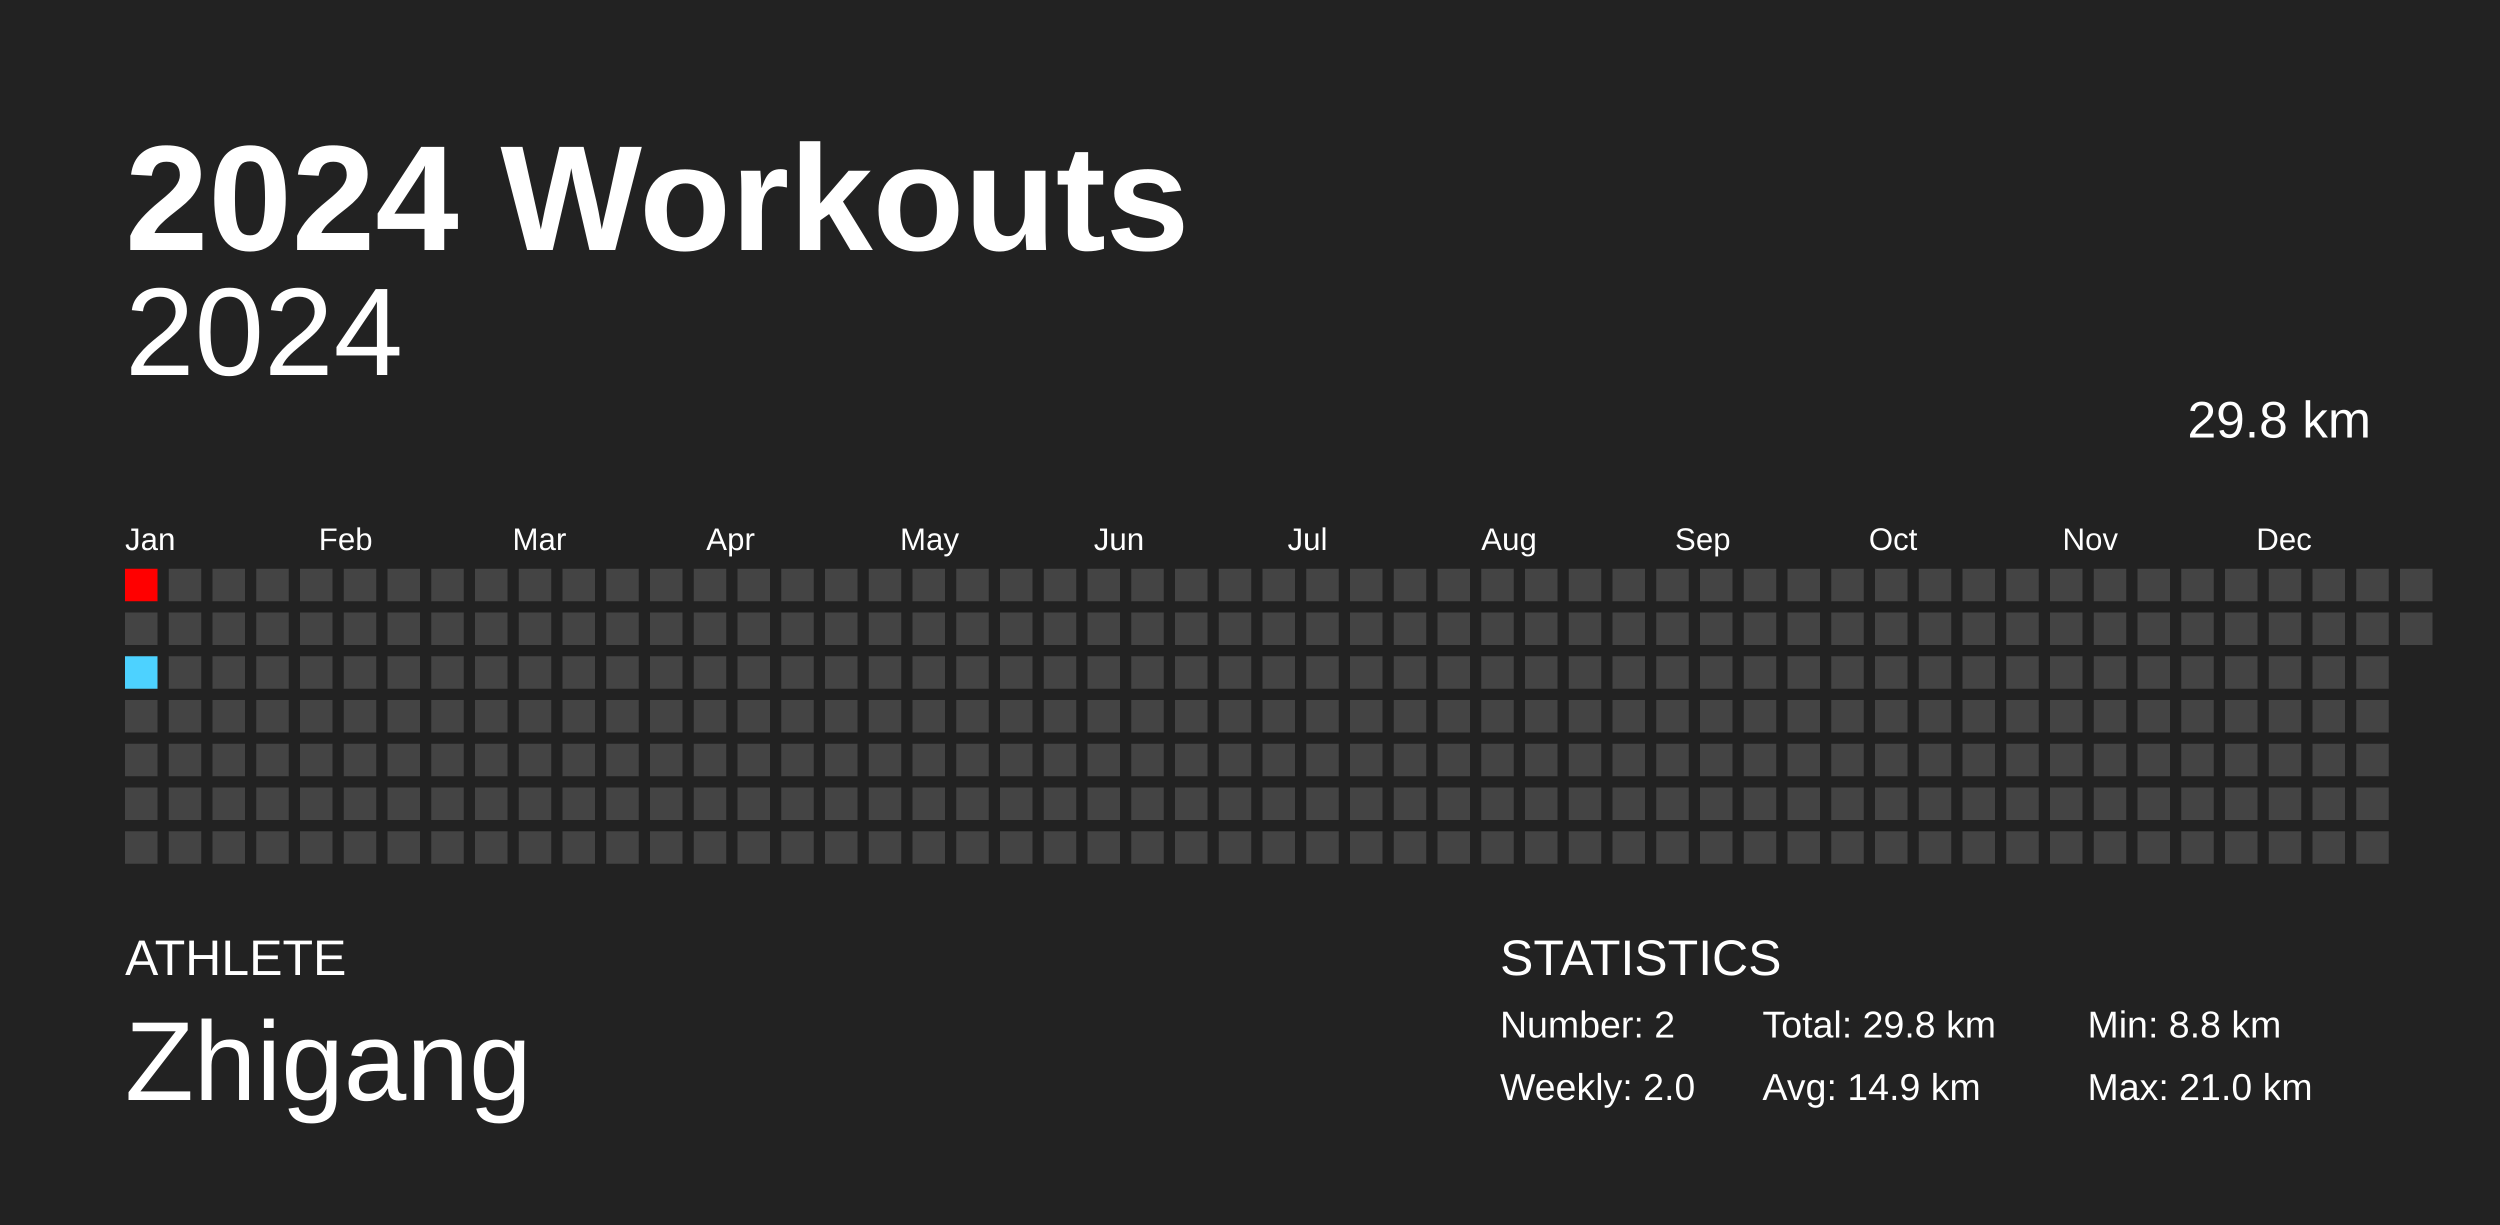
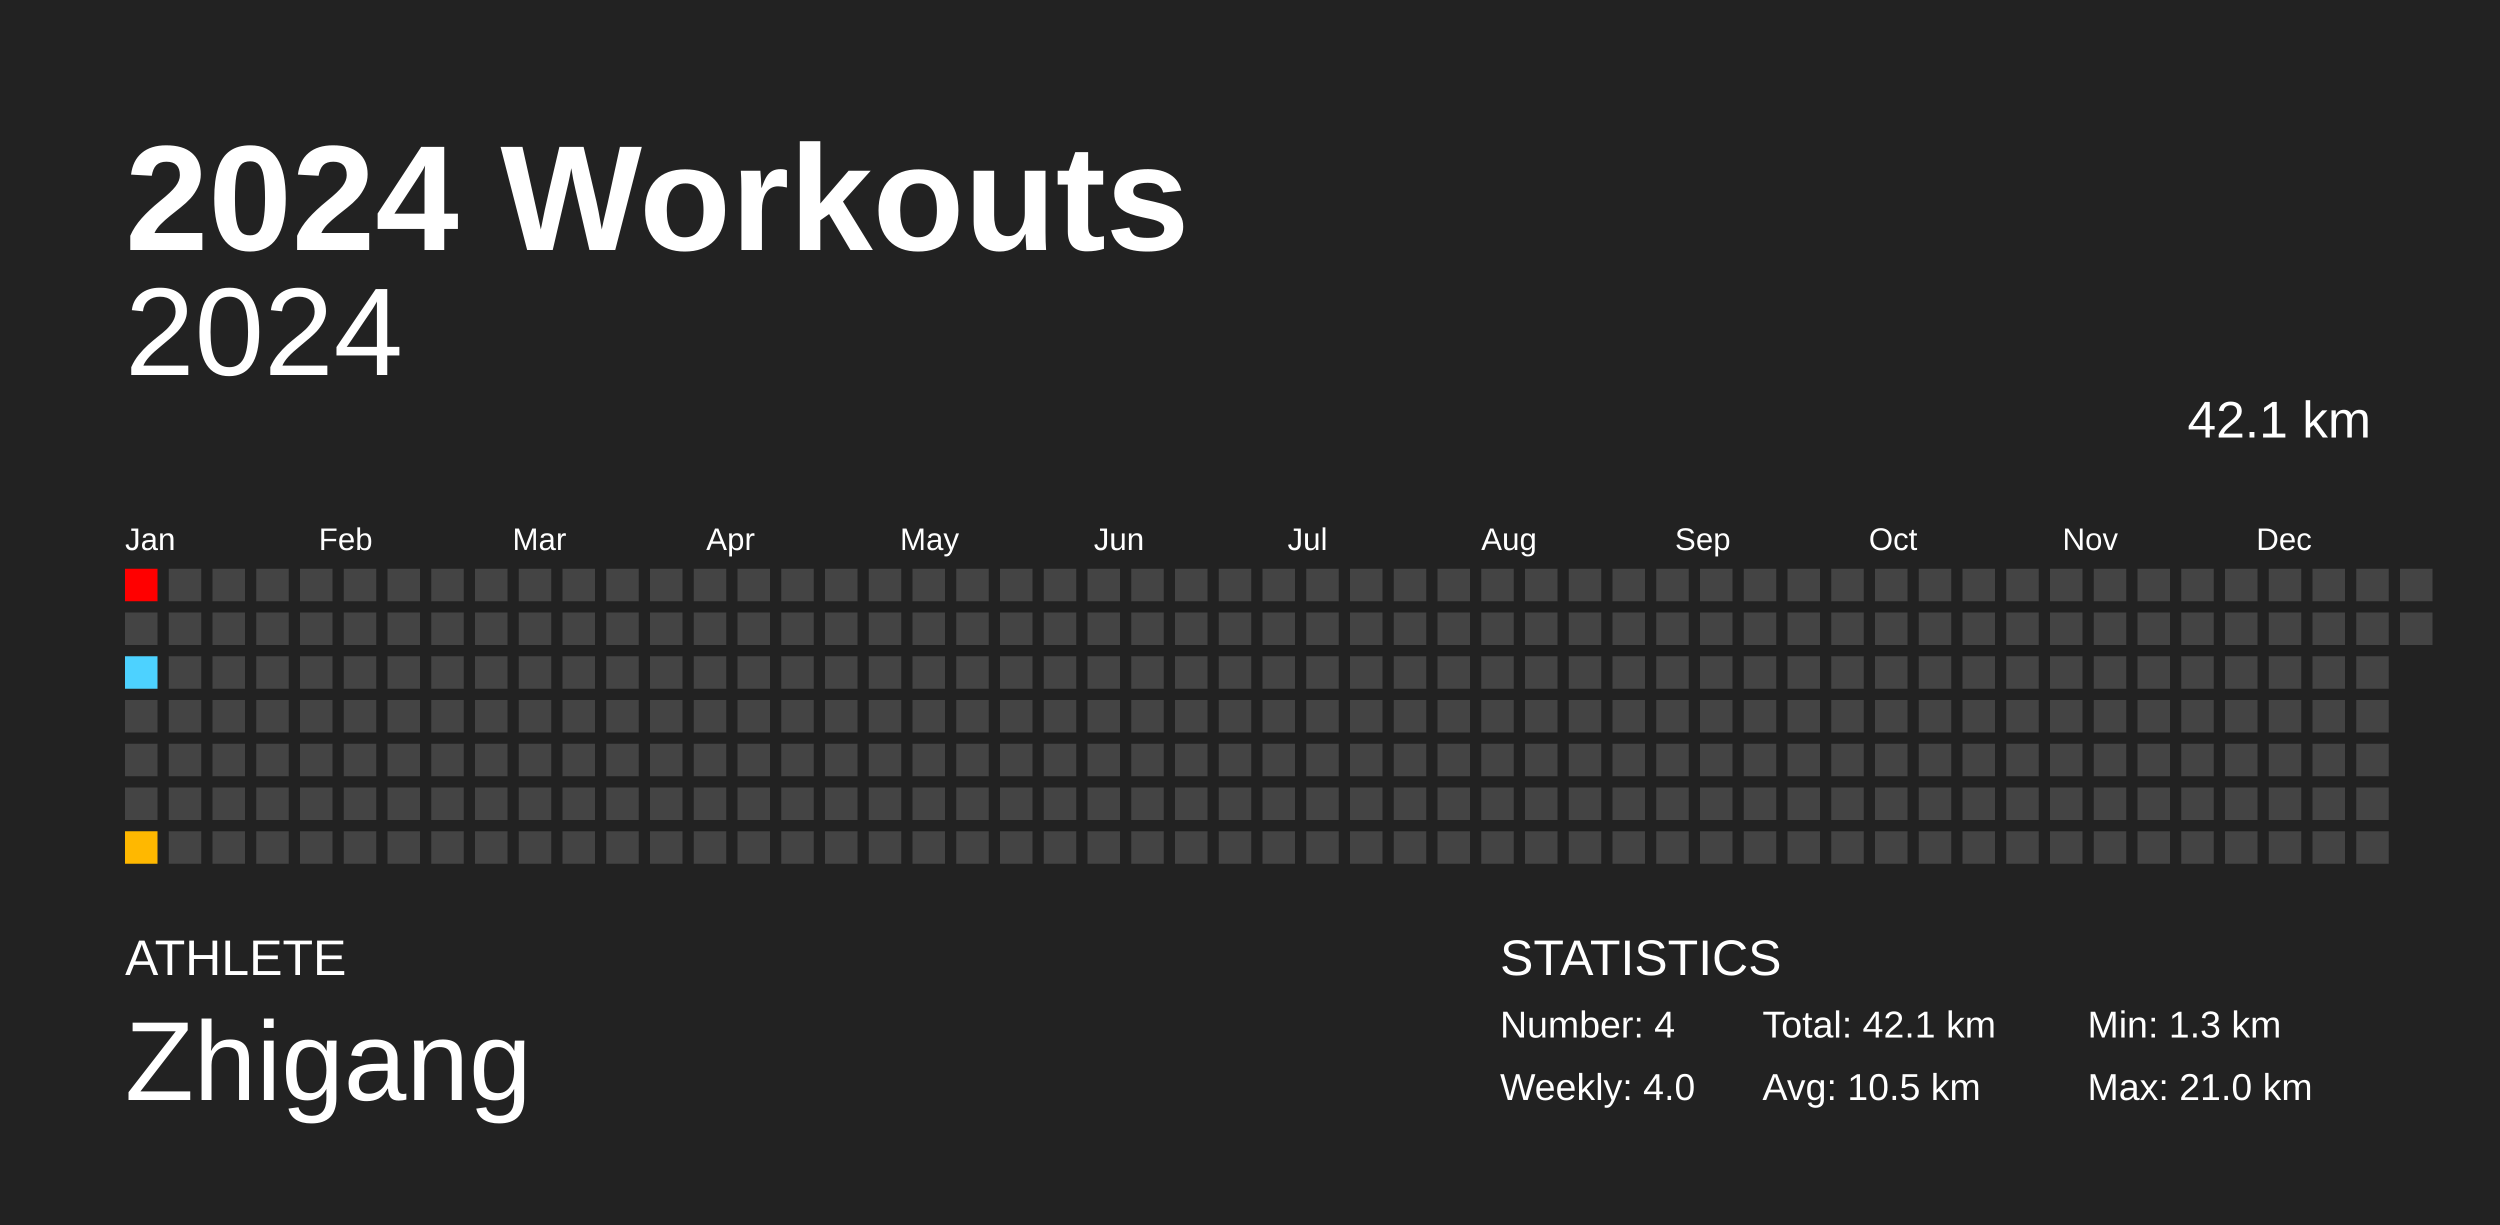
<svg xmlns="http://www.w3.org/2000/svg" baseProfile="full" height="98mm" version="1.1" viewBox="0,0,200,98" width="200mm">
  <defs />
  <rect fill="#222222" height="98" width="200" x="0" y="0" />
  <text fill="#FFFFFF" style="font-size:12px; font-family:Arial; font-weight:bold;" x="10" y="20">2024 Workouts</text>
  <text fill="#FFFFFF" style="font-size:4px; font-family:Arial" x="10" y="78">ATHLETE</text>
  <text fill="#FFFFFF" style="font-size:9px; font-family:Arial" x="10" y="88">Zhigang</text>
  <text fill="#FFFFFF" style="font-size:4px; font-family:Arial" x="120" y="78">STATISTICS</text>
-   <text fill="#FFFFFF" style="font-size:3px; font-family:Arial" x="120" y="83">Number: 2</text>
-   <text fill="#FFFFFF" style="font-size:3px; font-family:Arial" x="120" y="88">Weekly: 2.0</text>
-   <text fill="#FFFFFF" style="font-size:3px; font-family:Arial" x="141" y="83">Total: 29.8 km</text>
-   <text fill="#FFFFFF" style="font-size:3px; font-family:Arial" x="141" y="88">Avg: 14.9 km</text>
-   <text fill="#FFFFFF" style="font-size:3px; font-family:Arial" x="167" y="83">Min: 8.8 km</text>
+   <text fill="#FFFFFF" style="font-size:3px; font-family:Arial" x="120" y="83">Number: 4</text>
+   <text fill="#FFFFFF" style="font-size:3px; font-family:Arial" x="120" y="88">Weekly: 4.0</text>
+   <text fill="#FFFFFF" style="font-size:3px; font-family:Arial" x="141" y="83">Total: 42.1 km</text>
+   <text fill="#FFFFFF" style="font-size:3px; font-family:Arial" x="141" y="88">Avg: 10.5 km</text>
+   <text fill="#FFFFFF" style="font-size:3px; font-family:Arial" x="167" y="83">Min: 1.3 km</text>
  <text fill="#FFFFFF" style="font-size:3px; font-family:Arial" x="167" y="88">Max: 21.0 km</text>
  <text alignment-baseline="hanging" fill="#FFFFFF" style="font-size:10.0px; font-family:Arial;" x="10" y="30">2024</text>
-   <text alignment-baseline="hanging" fill="#FFFFFF" style="font-size:4.125px; font-family:Arial;" x="175" y="35">29.8 km</text>
+   <text alignment-baseline="hanging" fill="#FFFFFF" style="font-size:4.125px; font-family:Arial;" x="175" y="35">42.1 km</text>
  <text fill="#FFFFFF" style="font-size:2.5px; font-family:Arial" x="10.0" y="44">Jan</text>
  <text fill="#FFFFFF" style="font-size:2.5px; font-family:Arial" x="25.5" y="44">Feb</text>
  <text fill="#FFFFFF" style="font-size:2.5px; font-family:Arial" x="41.0" y="44">Mar</text>
  <text fill="#FFFFFF" style="font-size:2.5px; font-family:Arial" x="56.5" y="44">Apr</text>
  <text fill="#FFFFFF" style="font-size:2.5px; font-family:Arial" x="72.0" y="44">May</text>
  <text fill="#FFFFFF" style="font-size:2.5px; font-family:Arial" x="87.5" y="44">Jun</text>
  <text fill="#FFFFFF" style="font-size:2.5px; font-family:Arial" x="103.0" y="44">Jul</text>
  <text fill="#FFFFFF" style="font-size:2.5px; font-family:Arial" x="118.5" y="44">Aug</text>
  <text fill="#FFFFFF" style="font-size:2.5px; font-family:Arial" x="134.0" y="44">Sep</text>
  <text fill="#FFFFFF" style="font-size:2.5px; font-family:Arial" x="149.5" y="44">Oct</text>
  <text fill="#FFFFFF" style="font-size:2.5px; font-family:Arial" x="165.0" y="44">Nov</text>
  <text fill="#FFFFFF" style="font-size:2.5px; font-family:Arial" x="180.5" y="44">Dec</text>
  <rect fill="red" height="2.6" width="2.6" x="10.0" y="45.5" />
  <rect fill="#444444" height="2.6" width="2.6" x="10.0" y="49.0" />
  <rect fill="#4dd2ff" height="2.6" width="2.6" x="10.0" y="52.5" />
  <rect fill="#444444" height="2.6" width="2.6" x="10.0" y="56.0" />
  <rect fill="#444444" height="2.6" width="2.6" x="10.0" y="59.5" />
  <rect fill="#444444" height="2.6" width="2.6" x="10.0" y="63.0" />
-   <rect fill="#444444" height="2.6" width="2.6" x="10.0" y="66.5" />
+   <rect fill="#ffb800" height="2.6" width="2.6" x="10.0" y="66.5" />
  <rect fill="#444444" height="2.6" width="2.6" x="13.5" y="45.5" />
  <rect fill="#444444" height="2.6" width="2.6" x="13.5" y="49.0" />
  <rect fill="#444444" height="2.6" width="2.6" x="13.5" y="52.5" />
  <rect fill="#444444" height="2.6" width="2.6" x="13.5" y="56.0" />
  <rect fill="#444444" height="2.6" width="2.6" x="13.5" y="59.5" />
  <rect fill="#444444" height="2.6" width="2.6" x="13.5" y="63.0" />
  <rect fill="#444444" height="2.6" width="2.6" x="13.5" y="66.5" />
  <rect fill="#444444" height="2.6" width="2.6" x="17.0" y="45.5" />
  <rect fill="#444444" height="2.6" width="2.6" x="17.0" y="49.0" />
  <rect fill="#444444" height="2.6" width="2.6" x="17.0" y="52.5" />
  <rect fill="#444444" height="2.6" width="2.6" x="17.0" y="56.0" />
  <rect fill="#444444" height="2.6" width="2.6" x="17.0" y="59.5" />
  <rect fill="#444444" height="2.6" width="2.6" x="17.0" y="63.0" />
  <rect fill="#444444" height="2.6" width="2.6" x="17.0" y="66.5" />
  <rect fill="#444444" height="2.6" width="2.6" x="20.5" y="45.5" />
  <rect fill="#444444" height="2.6" width="2.6" x="20.5" y="49.0" />
  <rect fill="#444444" height="2.6" width="2.6" x="20.5" y="52.5" />
  <rect fill="#444444" height="2.6" width="2.6" x="20.5" y="56.0" />
  <rect fill="#444444" height="2.6" width="2.6" x="20.5" y="59.5" />
  <rect fill="#444444" height="2.6" width="2.6" x="20.5" y="63.0" />
  <rect fill="#444444" height="2.6" width="2.6" x="20.5" y="66.5" />
  <rect fill="#444444" height="2.6" width="2.6" x="24.0" y="45.5" />
  <rect fill="#444444" height="2.6" width="2.6" x="24.0" y="49.0" />
  <rect fill="#444444" height="2.6" width="2.6" x="24.0" y="52.5" />
  <rect fill="#444444" height="2.6" width="2.6" x="24.0" y="56.0" />
  <rect fill="#444444" height="2.6" width="2.6" x="24.0" y="59.5" />
  <rect fill="#444444" height="2.6" width="2.6" x="24.0" y="63.0" />
  <rect fill="#444444" height="2.6" width="2.6" x="24.0" y="66.5" />
  <rect fill="#444444" height="2.6" width="2.6" x="27.5" y="45.5" />
  <rect fill="#444444" height="2.6" width="2.6" x="27.5" y="49.0" />
  <rect fill="#444444" height="2.6" width="2.6" x="27.5" y="52.5" />
  <rect fill="#444444" height="2.6" width="2.6" x="27.5" y="56.0" />
  <rect fill="#444444" height="2.6" width="2.6" x="27.5" y="59.5" />
  <rect fill="#444444" height="2.6" width="2.6" x="27.5" y="63.0" />
  <rect fill="#444444" height="2.6" width="2.6" x="27.5" y="66.5" />
  <rect fill="#444444" height="2.6" width="2.6" x="31.0" y="45.5" />
  <rect fill="#444444" height="2.6" width="2.6" x="31.0" y="49.0" />
  <rect fill="#444444" height="2.6" width="2.6" x="31.0" y="52.5" />
  <rect fill="#444444" height="2.6" width="2.6" x="31.0" y="56.0" />
  <rect fill="#444444" height="2.6" width="2.6" x="31.0" y="59.5" />
  <rect fill="#444444" height="2.6" width="2.6" x="31.0" y="63.0" />
  <rect fill="#444444" height="2.6" width="2.6" x="31.0" y="66.5" />
  <rect fill="#444444" height="2.6" width="2.6" x="34.5" y="45.5" />
  <rect fill="#444444" height="2.6" width="2.6" x="34.5" y="49.0" />
  <rect fill="#444444" height="2.6" width="2.6" x="34.5" y="52.5" />
  <rect fill="#444444" height="2.6" width="2.6" x="34.5" y="56.0" />
  <rect fill="#444444" height="2.6" width="2.6" x="34.5" y="59.5" />
  <rect fill="#444444" height="2.6" width="2.6" x="34.5" y="63.0" />
  <rect fill="#444444" height="2.6" width="2.6" x="34.5" y="66.5" />
  <rect fill="#444444" height="2.6" width="2.6" x="38.0" y="45.5" />
  <rect fill="#444444" height="2.6" width="2.6" x="38.0" y="49.0" />
  <rect fill="#444444" height="2.6" width="2.6" x="38.0" y="52.5" />
  <rect fill="#444444" height="2.6" width="2.6" x="38.0" y="56.0" />
  <rect fill="#444444" height="2.6" width="2.6" x="38.0" y="59.5" />
  <rect fill="#444444" height="2.6" width="2.6" x="38.0" y="63.0" />
  <rect fill="#444444" height="2.6" width="2.6" x="38.0" y="66.5" />
  <rect fill="#444444" height="2.6" width="2.6" x="41.5" y="45.5" />
  <rect fill="#444444" height="2.6" width="2.6" x="41.5" y="49.0" />
  <rect fill="#444444" height="2.6" width="2.6" x="41.5" y="52.5" />
  <rect fill="#444444" height="2.6" width="2.6" x="41.5" y="56.0" />
  <rect fill="#444444" height="2.6" width="2.6" x="41.5" y="59.5" />
  <rect fill="#444444" height="2.6" width="2.6" x="41.5" y="63.0" />
  <rect fill="#444444" height="2.6" width="2.6" x="41.5" y="66.5" />
  <rect fill="#444444" height="2.6" width="2.6" x="45.0" y="45.5" />
  <rect fill="#444444" height="2.6" width="2.6" x="45.0" y="49.0" />
  <rect fill="#444444" height="2.6" width="2.6" x="45.0" y="52.5" />
  <rect fill="#444444" height="2.6" width="2.6" x="45.0" y="56.0" />
  <rect fill="#444444" height="2.6" width="2.6" x="45.0" y="59.5" />
  <rect fill="#444444" height="2.6" width="2.6" x="45.0" y="63.0" />
  <rect fill="#444444" height="2.6" width="2.6" x="45.0" y="66.5" />
  <rect fill="#444444" height="2.6" width="2.6" x="48.5" y="45.5" />
  <rect fill="#444444" height="2.6" width="2.6" x="48.5" y="49.0" />
  <rect fill="#444444" height="2.6" width="2.6" x="48.5" y="52.5" />
  <rect fill="#444444" height="2.6" width="2.6" x="48.5" y="56.0" />
  <rect fill="#444444" height="2.6" width="2.6" x="48.5" y="59.5" />
  <rect fill="#444444" height="2.6" width="2.6" x="48.5" y="63.0" />
  <rect fill="#444444" height="2.6" width="2.6" x="48.5" y="66.5" />
  <rect fill="#444444" height="2.6" width="2.6" x="52.0" y="45.5" />
  <rect fill="#444444" height="2.6" width="2.6" x="52.0" y="49.0" />
  <rect fill="#444444" height="2.6" width="2.6" x="52.0" y="52.5" />
  <rect fill="#444444" height="2.6" width="2.6" x="52.0" y="56.0" />
  <rect fill="#444444" height="2.6" width="2.6" x="52.0" y="59.5" />
  <rect fill="#444444" height="2.6" width="2.6" x="52.0" y="63.0" />
  <rect fill="#444444" height="2.6" width="2.6" x="52.0" y="66.5" />
  <rect fill="#444444" height="2.6" width="2.6" x="55.5" y="45.5" />
  <rect fill="#444444" height="2.6" width="2.6" x="55.5" y="49.0" />
  <rect fill="#444444" height="2.6" width="2.6" x="55.5" y="52.5" />
  <rect fill="#444444" height="2.6" width="2.6" x="55.5" y="56.0" />
  <rect fill="#444444" height="2.6" width="2.6" x="55.5" y="59.5" />
  <rect fill="#444444" height="2.6" width="2.6" x="55.5" y="63.0" />
  <rect fill="#444444" height="2.6" width="2.6" x="55.5" y="66.5" />
  <rect fill="#444444" height="2.6" width="2.6" x="59.0" y="45.5" />
  <rect fill="#444444" height="2.6" width="2.6" x="59.0" y="49.0" />
  <rect fill="#444444" height="2.6" width="2.6" x="59.0" y="52.5" />
  <rect fill="#444444" height="2.6" width="2.6" x="59.0" y="56.0" />
  <rect fill="#444444" height="2.6" width="2.6" x="59.0" y="59.5" />
  <rect fill="#444444" height="2.6" width="2.6" x="59.0" y="63.0" />
  <rect fill="#444444" height="2.6" width="2.6" x="59.0" y="66.5" />
  <rect fill="#444444" height="2.6" width="2.6" x="62.5" y="45.5" />
  <rect fill="#444444" height="2.6" width="2.6" x="62.5" y="49.0" />
  <rect fill="#444444" height="2.6" width="2.6" x="62.5" y="52.5" />
  <rect fill="#444444" height="2.6" width="2.6" x="62.5" y="56.0" />
  <rect fill="#444444" height="2.6" width="2.6" x="62.5" y="59.5" />
  <rect fill="#444444" height="2.6" width="2.6" x="62.5" y="63.0" />
  <rect fill="#444444" height="2.6" width="2.6" x="62.5" y="66.5" />
  <rect fill="#444444" height="2.6" width="2.6" x="66.0" y="45.5" />
  <rect fill="#444444" height="2.6" width="2.6" x="66.0" y="49.0" />
  <rect fill="#444444" height="2.6" width="2.6" x="66.0" y="52.5" />
  <rect fill="#444444" height="2.6" width="2.6" x="66.0" y="56.0" />
  <rect fill="#444444" height="2.6" width="2.6" x="66.0" y="59.5" />
  <rect fill="#444444" height="2.6" width="2.6" x="66.0" y="63.0" />
  <rect fill="#444444" height="2.6" width="2.6" x="66.0" y="66.5" />
  <rect fill="#444444" height="2.6" width="2.6" x="69.5" y="45.5" />
  <rect fill="#444444" height="2.6" width="2.6" x="69.5" y="49.0" />
  <rect fill="#444444" height="2.6" width="2.6" x="69.5" y="52.5" />
  <rect fill="#444444" height="2.6" width="2.6" x="69.5" y="56.0" />
  <rect fill="#444444" height="2.6" width="2.6" x="69.5" y="59.5" />
  <rect fill="#444444" height="2.6" width="2.6" x="69.5" y="63.0" />
  <rect fill="#444444" height="2.6" width="2.6" x="69.5" y="66.5" />
  <rect fill="#444444" height="2.6" width="2.6" x="73.0" y="45.5" />
  <rect fill="#444444" height="2.6" width="2.6" x="73.0" y="49.0" />
  <rect fill="#444444" height="2.6" width="2.6" x="73.0" y="52.5" />
  <rect fill="#444444" height="2.6" width="2.6" x="73.0" y="56.0" />
  <rect fill="#444444" height="2.6" width="2.6" x="73.0" y="59.5" />
  <rect fill="#444444" height="2.6" width="2.6" x="73.0" y="63.0" />
  <rect fill="#444444" height="2.6" width="2.6" x="73.0" y="66.5" />
  <rect fill="#444444" height="2.6" width="2.6" x="76.5" y="45.5" />
  <rect fill="#444444" height="2.6" width="2.6" x="76.5" y="49.0" />
  <rect fill="#444444" height="2.6" width="2.6" x="76.5" y="52.5" />
  <rect fill="#444444" height="2.6" width="2.6" x="76.5" y="56.0" />
  <rect fill="#444444" height="2.6" width="2.6" x="76.5" y="59.5" />
  <rect fill="#444444" height="2.6" width="2.6" x="76.5" y="63.0" />
  <rect fill="#444444" height="2.6" width="2.6" x="76.5" y="66.5" />
  <rect fill="#444444" height="2.6" width="2.6" x="80.0" y="45.5" />
  <rect fill="#444444" height="2.6" width="2.6" x="80.0" y="49.0" />
  <rect fill="#444444" height="2.6" width="2.6" x="80.0" y="52.5" />
  <rect fill="#444444" height="2.6" width="2.6" x="80.0" y="56.0" />
  <rect fill="#444444" height="2.6" width="2.6" x="80.0" y="59.5" />
  <rect fill="#444444" height="2.6" width="2.6" x="80.0" y="63.0" />
  <rect fill="#444444" height="2.6" width="2.6" x="80.0" y="66.5" />
  <rect fill="#444444" height="2.6" width="2.6" x="83.5" y="45.5" />
  <rect fill="#444444" height="2.6" width="2.6" x="83.5" y="49.0" />
  <rect fill="#444444" height="2.6" width="2.6" x="83.5" y="52.5" />
  <rect fill="#444444" height="2.6" width="2.6" x="83.5" y="56.0" />
  <rect fill="#444444" height="2.6" width="2.6" x="83.5" y="59.5" />
  <rect fill="#444444" height="2.6" width="2.6" x="83.5" y="63.0" />
  <rect fill="#444444" height="2.6" width="2.6" x="83.5" y="66.5" />
  <rect fill="#444444" height="2.6" width="2.6" x="87.0" y="45.5" />
  <rect fill="#444444" height="2.6" width="2.6" x="87.0" y="49.0" />
  <rect fill="#444444" height="2.6" width="2.6" x="87.0" y="52.5" />
  <rect fill="#444444" height="2.6" width="2.6" x="87.0" y="56.0" />
  <rect fill="#444444" height="2.6" width="2.6" x="87.0" y="59.5" />
  <rect fill="#444444" height="2.6" width="2.6" x="87.0" y="63.0" />
  <rect fill="#444444" height="2.6" width="2.6" x="87.0" y="66.5" />
  <rect fill="#444444" height="2.6" width="2.6" x="90.5" y="45.5" />
  <rect fill="#444444" height="2.6" width="2.6" x="90.5" y="49.0" />
  <rect fill="#444444" height="2.6" width="2.6" x="90.5" y="52.5" />
  <rect fill="#444444" height="2.6" width="2.6" x="90.5" y="56.0" />
  <rect fill="#444444" height="2.6" width="2.6" x="90.5" y="59.5" />
  <rect fill="#444444" height="2.6" width="2.6" x="90.5" y="63.0" />
  <rect fill="#444444" height="2.6" width="2.6" x="90.5" y="66.5" />
  <rect fill="#444444" height="2.6" width="2.6" x="94.0" y="45.5" />
  <rect fill="#444444" height="2.6" width="2.6" x="94.0" y="49.0" />
  <rect fill="#444444" height="2.6" width="2.6" x="94.0" y="52.5" />
  <rect fill="#444444" height="2.6" width="2.6" x="94.0" y="56.0" />
  <rect fill="#444444" height="2.6" width="2.6" x="94.0" y="59.5" />
  <rect fill="#444444" height="2.6" width="2.6" x="94.0" y="63.0" />
  <rect fill="#444444" height="2.6" width="2.6" x="94.0" y="66.5" />
  <rect fill="#444444" height="2.6" width="2.6" x="97.5" y="45.5" />
  <rect fill="#444444" height="2.6" width="2.6" x="97.5" y="49.0" />
  <rect fill="#444444" height="2.6" width="2.6" x="97.5" y="52.5" />
  <rect fill="#444444" height="2.6" width="2.6" x="97.5" y="56.0" />
  <rect fill="#444444" height="2.6" width="2.6" x="97.5" y="59.5" />
  <rect fill="#444444" height="2.6" width="2.6" x="97.5" y="63.0" />
  <rect fill="#444444" height="2.6" width="2.6" x="97.5" y="66.5" />
  <rect fill="#444444" height="2.6" width="2.6" x="101.0" y="45.5" />
  <rect fill="#444444" height="2.6" width="2.6" x="101.0" y="49.0" />
  <rect fill="#444444" height="2.6" width="2.6" x="101.0" y="52.5" />
  <rect fill="#444444" height="2.6" width="2.6" x="101.0" y="56.0" />
  <rect fill="#444444" height="2.6" width="2.6" x="101.0" y="59.5" />
  <rect fill="#444444" height="2.6" width="2.6" x="101.0" y="63.0" />
  <rect fill="#444444" height="2.6" width="2.6" x="101.0" y="66.5" />
  <rect fill="#444444" height="2.6" width="2.6" x="104.5" y="45.5" />
  <rect fill="#444444" height="2.6" width="2.6" x="104.5" y="49.0" />
  <rect fill="#444444" height="2.6" width="2.6" x="104.5" y="52.5" />
  <rect fill="#444444" height="2.6" width="2.6" x="104.5" y="56.0" />
  <rect fill="#444444" height="2.6" width="2.6" x="104.5" y="59.5" />
  <rect fill="#444444" height="2.6" width="2.6" x="104.5" y="63.0" />
  <rect fill="#444444" height="2.6" width="2.6" x="104.5" y="66.5" />
  <rect fill="#444444" height="2.6" width="2.6" x="108.0" y="45.5" />
  <rect fill="#444444" height="2.6" width="2.6" x="108.0" y="49.0" />
  <rect fill="#444444" height="2.6" width="2.6" x="108.0" y="52.5" />
  <rect fill="#444444" height="2.6" width="2.6" x="108.0" y="56.0" />
  <rect fill="#444444" height="2.6" width="2.6" x="108.0" y="59.5" />
  <rect fill="#444444" height="2.6" width="2.6" x="108.0" y="63.0" />
  <rect fill="#444444" height="2.6" width="2.6" x="108.0" y="66.5" />
  <rect fill="#444444" height="2.6" width="2.6" x="111.5" y="45.5" />
  <rect fill="#444444" height="2.6" width="2.6" x="111.5" y="49.0" />
  <rect fill="#444444" height="2.6" width="2.6" x="111.5" y="52.5" />
  <rect fill="#444444" height="2.6" width="2.6" x="111.5" y="56.0" />
  <rect fill="#444444" height="2.6" width="2.6" x="111.5" y="59.5" />
  <rect fill="#444444" height="2.6" width="2.6" x="111.5" y="63.0" />
  <rect fill="#444444" height="2.6" width="2.6" x="111.5" y="66.5" />
  <rect fill="#444444" height="2.6" width="2.6" x="115.0" y="45.5" />
  <rect fill="#444444" height="2.6" width="2.6" x="115.0" y="49.0" />
  <rect fill="#444444" height="2.6" width="2.6" x="115.0" y="52.5" />
  <rect fill="#444444" height="2.6" width="2.6" x="115.0" y="56.0" />
  <rect fill="#444444" height="2.6" width="2.6" x="115.0" y="59.5" />
  <rect fill="#444444" height="2.6" width="2.6" x="115.0" y="63.0" />
  <rect fill="#444444" height="2.6" width="2.6" x="115.0" y="66.5" />
  <rect fill="#444444" height="2.6" width="2.6" x="118.5" y="45.5" />
  <rect fill="#444444" height="2.6" width="2.6" x="118.5" y="49.0" />
  <rect fill="#444444" height="2.6" width="2.6" x="118.5" y="52.5" />
  <rect fill="#444444" height="2.6" width="2.6" x="118.5" y="56.0" />
  <rect fill="#444444" height="2.6" width="2.6" x="118.5" y="59.5" />
  <rect fill="#444444" height="2.6" width="2.6" x="118.5" y="63.0" />
  <rect fill="#444444" height="2.6" width="2.6" x="118.5" y="66.5" />
  <rect fill="#444444" height="2.6" width="2.6" x="122.0" y="45.5" />
  <rect fill="#444444" height="2.6" width="2.6" x="122.0" y="49.0" />
  <rect fill="#444444" height="2.6" width="2.6" x="122.0" y="52.5" />
  <rect fill="#444444" height="2.6" width="2.6" x="122.0" y="56.0" />
  <rect fill="#444444" height="2.6" width="2.6" x="122.0" y="59.5" />
  <rect fill="#444444" height="2.6" width="2.6" x="122.0" y="63.0" />
  <rect fill="#444444" height="2.6" width="2.6" x="122.0" y="66.5" />
  <rect fill="#444444" height="2.6" width="2.6" x="125.5" y="45.5" />
  <rect fill="#444444" height="2.6" width="2.6" x="125.5" y="49.0" />
  <rect fill="#444444" height="2.6" width="2.6" x="125.5" y="52.5" />
  <rect fill="#444444" height="2.6" width="2.6" x="125.5" y="56.0" />
  <rect fill="#444444" height="2.6" width="2.6" x="125.5" y="59.5" />
  <rect fill="#444444" height="2.6" width="2.6" x="125.5" y="63.0" />
  <rect fill="#444444" height="2.6" width="2.6" x="125.5" y="66.5" />
  <rect fill="#444444" height="2.6" width="2.6" x="129.0" y="45.5" />
  <rect fill="#444444" height="2.6" width="2.6" x="129.0" y="49.0" />
  <rect fill="#444444" height="2.6" width="2.6" x="129.0" y="52.5" />
  <rect fill="#444444" height="2.6" width="2.6" x="129.0" y="56.0" />
  <rect fill="#444444" height="2.6" width="2.6" x="129.0" y="59.5" />
  <rect fill="#444444" height="2.6" width="2.6" x="129.0" y="63.0" />
  <rect fill="#444444" height="2.6" width="2.6" x="129.0" y="66.5" />
  <rect fill="#444444" height="2.6" width="2.6" x="132.5" y="45.5" />
  <rect fill="#444444" height="2.6" width="2.6" x="132.5" y="49.0" />
  <rect fill="#444444" height="2.6" width="2.6" x="132.5" y="52.5" />
  <rect fill="#444444" height="2.6" width="2.6" x="132.5" y="56.0" />
  <rect fill="#444444" height="2.6" width="2.6" x="132.5" y="59.5" />
  <rect fill="#444444" height="2.6" width="2.6" x="132.5" y="63.0" />
  <rect fill="#444444" height="2.6" width="2.6" x="132.5" y="66.5" />
  <rect fill="#444444" height="2.6" width="2.6" x="136.0" y="45.5" />
  <rect fill="#444444" height="2.6" width="2.6" x="136.0" y="49.0" />
  <rect fill="#444444" height="2.6" width="2.6" x="136.0" y="52.5" />
  <rect fill="#444444" height="2.6" width="2.6" x="136.0" y="56.0" />
  <rect fill="#444444" height="2.6" width="2.6" x="136.0" y="59.5" />
  <rect fill="#444444" height="2.6" width="2.6" x="136.0" y="63.0" />
  <rect fill="#444444" height="2.6" width="2.6" x="136.0" y="66.5" />
  <rect fill="#444444" height="2.6" width="2.6" x="139.5" y="45.5" />
  <rect fill="#444444" height="2.6" width="2.6" x="139.5" y="49.0" />
  <rect fill="#444444" height="2.6" width="2.6" x="139.5" y="52.5" />
  <rect fill="#444444" height="2.6" width="2.6" x="139.5" y="56.0" />
  <rect fill="#444444" height="2.6" width="2.6" x="139.5" y="59.5" />
  <rect fill="#444444" height="2.6" width="2.6" x="139.5" y="63.0" />
  <rect fill="#444444" height="2.6" width="2.6" x="139.5" y="66.5" />
  <rect fill="#444444" height="2.6" width="2.6" x="143.0" y="45.5" />
  <rect fill="#444444" height="2.6" width="2.6" x="143.0" y="49.0" />
  <rect fill="#444444" height="2.6" width="2.6" x="143.0" y="52.5" />
  <rect fill="#444444" height="2.6" width="2.6" x="143.0" y="56.0" />
  <rect fill="#444444" height="2.6" width="2.6" x="143.0" y="59.5" />
  <rect fill="#444444" height="2.6" width="2.6" x="143.0" y="63.0" />
  <rect fill="#444444" height="2.6" width="2.6" x="143.0" y="66.5" />
  <rect fill="#444444" height="2.6" width="2.6" x="146.5" y="45.5" />
  <rect fill="#444444" height="2.6" width="2.6" x="146.5" y="49.0" />
  <rect fill="#444444" height="2.6" width="2.6" x="146.5" y="52.5" />
  <rect fill="#444444" height="2.6" width="2.6" x="146.5" y="56.0" />
  <rect fill="#444444" height="2.6" width="2.6" x="146.5" y="59.5" />
  <rect fill="#444444" height="2.6" width="2.6" x="146.5" y="63.0" />
  <rect fill="#444444" height="2.6" width="2.6" x="146.5" y="66.5" />
  <rect fill="#444444" height="2.6" width="2.6" x="150.0" y="45.5" />
  <rect fill="#444444" height="2.6" width="2.6" x="150.0" y="49.0" />
  <rect fill="#444444" height="2.6" width="2.6" x="150.0" y="52.5" />
  <rect fill="#444444" height="2.6" width="2.6" x="150.0" y="56.0" />
  <rect fill="#444444" height="2.6" width="2.6" x="150.0" y="59.5" />
  <rect fill="#444444" height="2.6" width="2.6" x="150.0" y="63.0" />
  <rect fill="#444444" height="2.6" width="2.6" x="150.0" y="66.5" />
  <rect fill="#444444" height="2.6" width="2.6" x="153.5" y="45.5" />
  <rect fill="#444444" height="2.6" width="2.6" x="153.5" y="49.0" />
  <rect fill="#444444" height="2.6" width="2.6" x="153.5" y="52.5" />
  <rect fill="#444444" height="2.6" width="2.6" x="153.5" y="56.0" />
  <rect fill="#444444" height="2.6" width="2.6" x="153.5" y="59.5" />
  <rect fill="#444444" height="2.6" width="2.6" x="153.5" y="63.0" />
  <rect fill="#444444" height="2.6" width="2.6" x="153.5" y="66.5" />
  <rect fill="#444444" height="2.6" width="2.6" x="157.0" y="45.5" />
  <rect fill="#444444" height="2.6" width="2.6" x="157.0" y="49.0" />
  <rect fill="#444444" height="2.6" width="2.6" x="157.0" y="52.5" />
  <rect fill="#444444" height="2.6" width="2.6" x="157.0" y="56.0" />
  <rect fill="#444444" height="2.6" width="2.6" x="157.0" y="59.5" />
  <rect fill="#444444" height="2.6" width="2.6" x="157.0" y="63.0" />
  <rect fill="#444444" height="2.6" width="2.6" x="157.0" y="66.5" />
  <rect fill="#444444" height="2.6" width="2.6" x="160.5" y="45.5" />
  <rect fill="#444444" height="2.6" width="2.6" x="160.5" y="49.0" />
  <rect fill="#444444" height="2.6" width="2.6" x="160.5" y="52.5" />
  <rect fill="#444444" height="2.6" width="2.6" x="160.5" y="56.0" />
  <rect fill="#444444" height="2.6" width="2.6" x="160.5" y="59.5" />
  <rect fill="#444444" height="2.6" width="2.6" x="160.5" y="63.0" />
  <rect fill="#444444" height="2.6" width="2.6" x="160.5" y="66.5" />
  <rect fill="#444444" height="2.6" width="2.6" x="164.0" y="45.5" />
  <rect fill="#444444" height="2.6" width="2.6" x="164.0" y="49.0" />
  <rect fill="#444444" height="2.6" width="2.6" x="164.0" y="52.5" />
  <rect fill="#444444" height="2.6" width="2.6" x="164.0" y="56.0" />
  <rect fill="#444444" height="2.6" width="2.6" x="164.0" y="59.5" />
  <rect fill="#444444" height="2.6" width="2.6" x="164.0" y="63.0" />
  <rect fill="#444444" height="2.6" width="2.6" x="164.0" y="66.5" />
  <rect fill="#444444" height="2.6" width="2.6" x="167.5" y="45.5" />
  <rect fill="#444444" height="2.6" width="2.6" x="167.5" y="49.0" />
  <rect fill="#444444" height="2.6" width="2.6" x="167.5" y="52.5" />
  <rect fill="#444444" height="2.6" width="2.6" x="167.5" y="56.0" />
  <rect fill="#444444" height="2.6" width="2.6" x="167.5" y="59.5" />
  <rect fill="#444444" height="2.6" width="2.6" x="167.5" y="63.0" />
  <rect fill="#444444" height="2.6" width="2.6" x="167.5" y="66.5" />
  <rect fill="#444444" height="2.6" width="2.6" x="171.0" y="45.5" />
  <rect fill="#444444" height="2.6" width="2.6" x="171.0" y="49.0" />
  <rect fill="#444444" height="2.6" width="2.6" x="171.0" y="52.5" />
  <rect fill="#444444" height="2.6" width="2.6" x="171.0" y="56.0" />
  <rect fill="#444444" height="2.6" width="2.6" x="171.0" y="59.5" />
  <rect fill="#444444" height="2.6" width="2.6" x="171.0" y="63.0" />
  <rect fill="#444444" height="2.6" width="2.6" x="171.0" y="66.5" />
  <rect fill="#444444" height="2.6" width="2.6" x="174.5" y="45.5" />
  <rect fill="#444444" height="2.6" width="2.6" x="174.5" y="49.0" />
  <rect fill="#444444" height="2.6" width="2.6" x="174.5" y="52.5" />
  <rect fill="#444444" height="2.6" width="2.6" x="174.5" y="56.0" />
  <rect fill="#444444" height="2.6" width="2.6" x="174.5" y="59.5" />
  <rect fill="#444444" height="2.6" width="2.6" x="174.5" y="63.0" />
  <rect fill="#444444" height="2.6" width="2.6" x="174.5" y="66.5" />
  <rect fill="#444444" height="2.6" width="2.6" x="178.0" y="45.5" />
  <rect fill="#444444" height="2.6" width="2.6" x="178.0" y="49.0" />
  <rect fill="#444444" height="2.6" width="2.6" x="178.0" y="52.5" />
  <rect fill="#444444" height="2.6" width="2.6" x="178.0" y="56.0" />
  <rect fill="#444444" height="2.6" width="2.6" x="178.0" y="59.5" />
  <rect fill="#444444" height="2.6" width="2.6" x="178.0" y="63.0" />
  <rect fill="#444444" height="2.6" width="2.6" x="178.0" y="66.5" />
  <rect fill="#444444" height="2.6" width="2.6" x="181.5" y="45.5" />
  <rect fill="#444444" height="2.6" width="2.6" x="181.5" y="49.0" />
  <rect fill="#444444" height="2.6" width="2.6" x="181.5" y="52.5" />
  <rect fill="#444444" height="2.6" width="2.6" x="181.5" y="56.0" />
  <rect fill="#444444" height="2.6" width="2.6" x="181.5" y="59.5" />
  <rect fill="#444444" height="2.6" width="2.6" x="181.5" y="63.0" />
  <rect fill="#444444" height="2.6" width="2.6" x="181.5" y="66.5" />
  <rect fill="#444444" height="2.6" width="2.6" x="185.0" y="45.5" />
  <rect fill="#444444" height="2.6" width="2.6" x="185.0" y="49.0" />
  <rect fill="#444444" height="2.6" width="2.6" x="185.0" y="52.5" />
  <rect fill="#444444" height="2.6" width="2.6" x="185.0" y="56.0" />
  <rect fill="#444444" height="2.6" width="2.6" x="185.0" y="59.5" />
  <rect fill="#444444" height="2.6" width="2.6" x="185.0" y="63.0" />
  <rect fill="#444444" height="2.6" width="2.6" x="185.0" y="66.5" />
  <rect fill="#444444" height="2.6" width="2.6" x="188.5" y="45.5" />
  <rect fill="#444444" height="2.6" width="2.6" x="188.5" y="49.0" />
  <rect fill="#444444" height="2.6" width="2.6" x="188.5" y="52.5" />
  <rect fill="#444444" height="2.6" width="2.6" x="188.5" y="56.0" />
  <rect fill="#444444" height="2.6" width="2.6" x="188.5" y="59.5" />
  <rect fill="#444444" height="2.6" width="2.6" x="188.5" y="63.0" />
  <rect fill="#444444" height="2.6" width="2.6" x="188.5" y="66.5" />
  <rect fill="#444444" height="2.6" width="2.6" x="192.0" y="45.5" />
  <rect fill="#444444" height="2.6" width="2.6" x="192.0" y="49.0" />
</svg>
